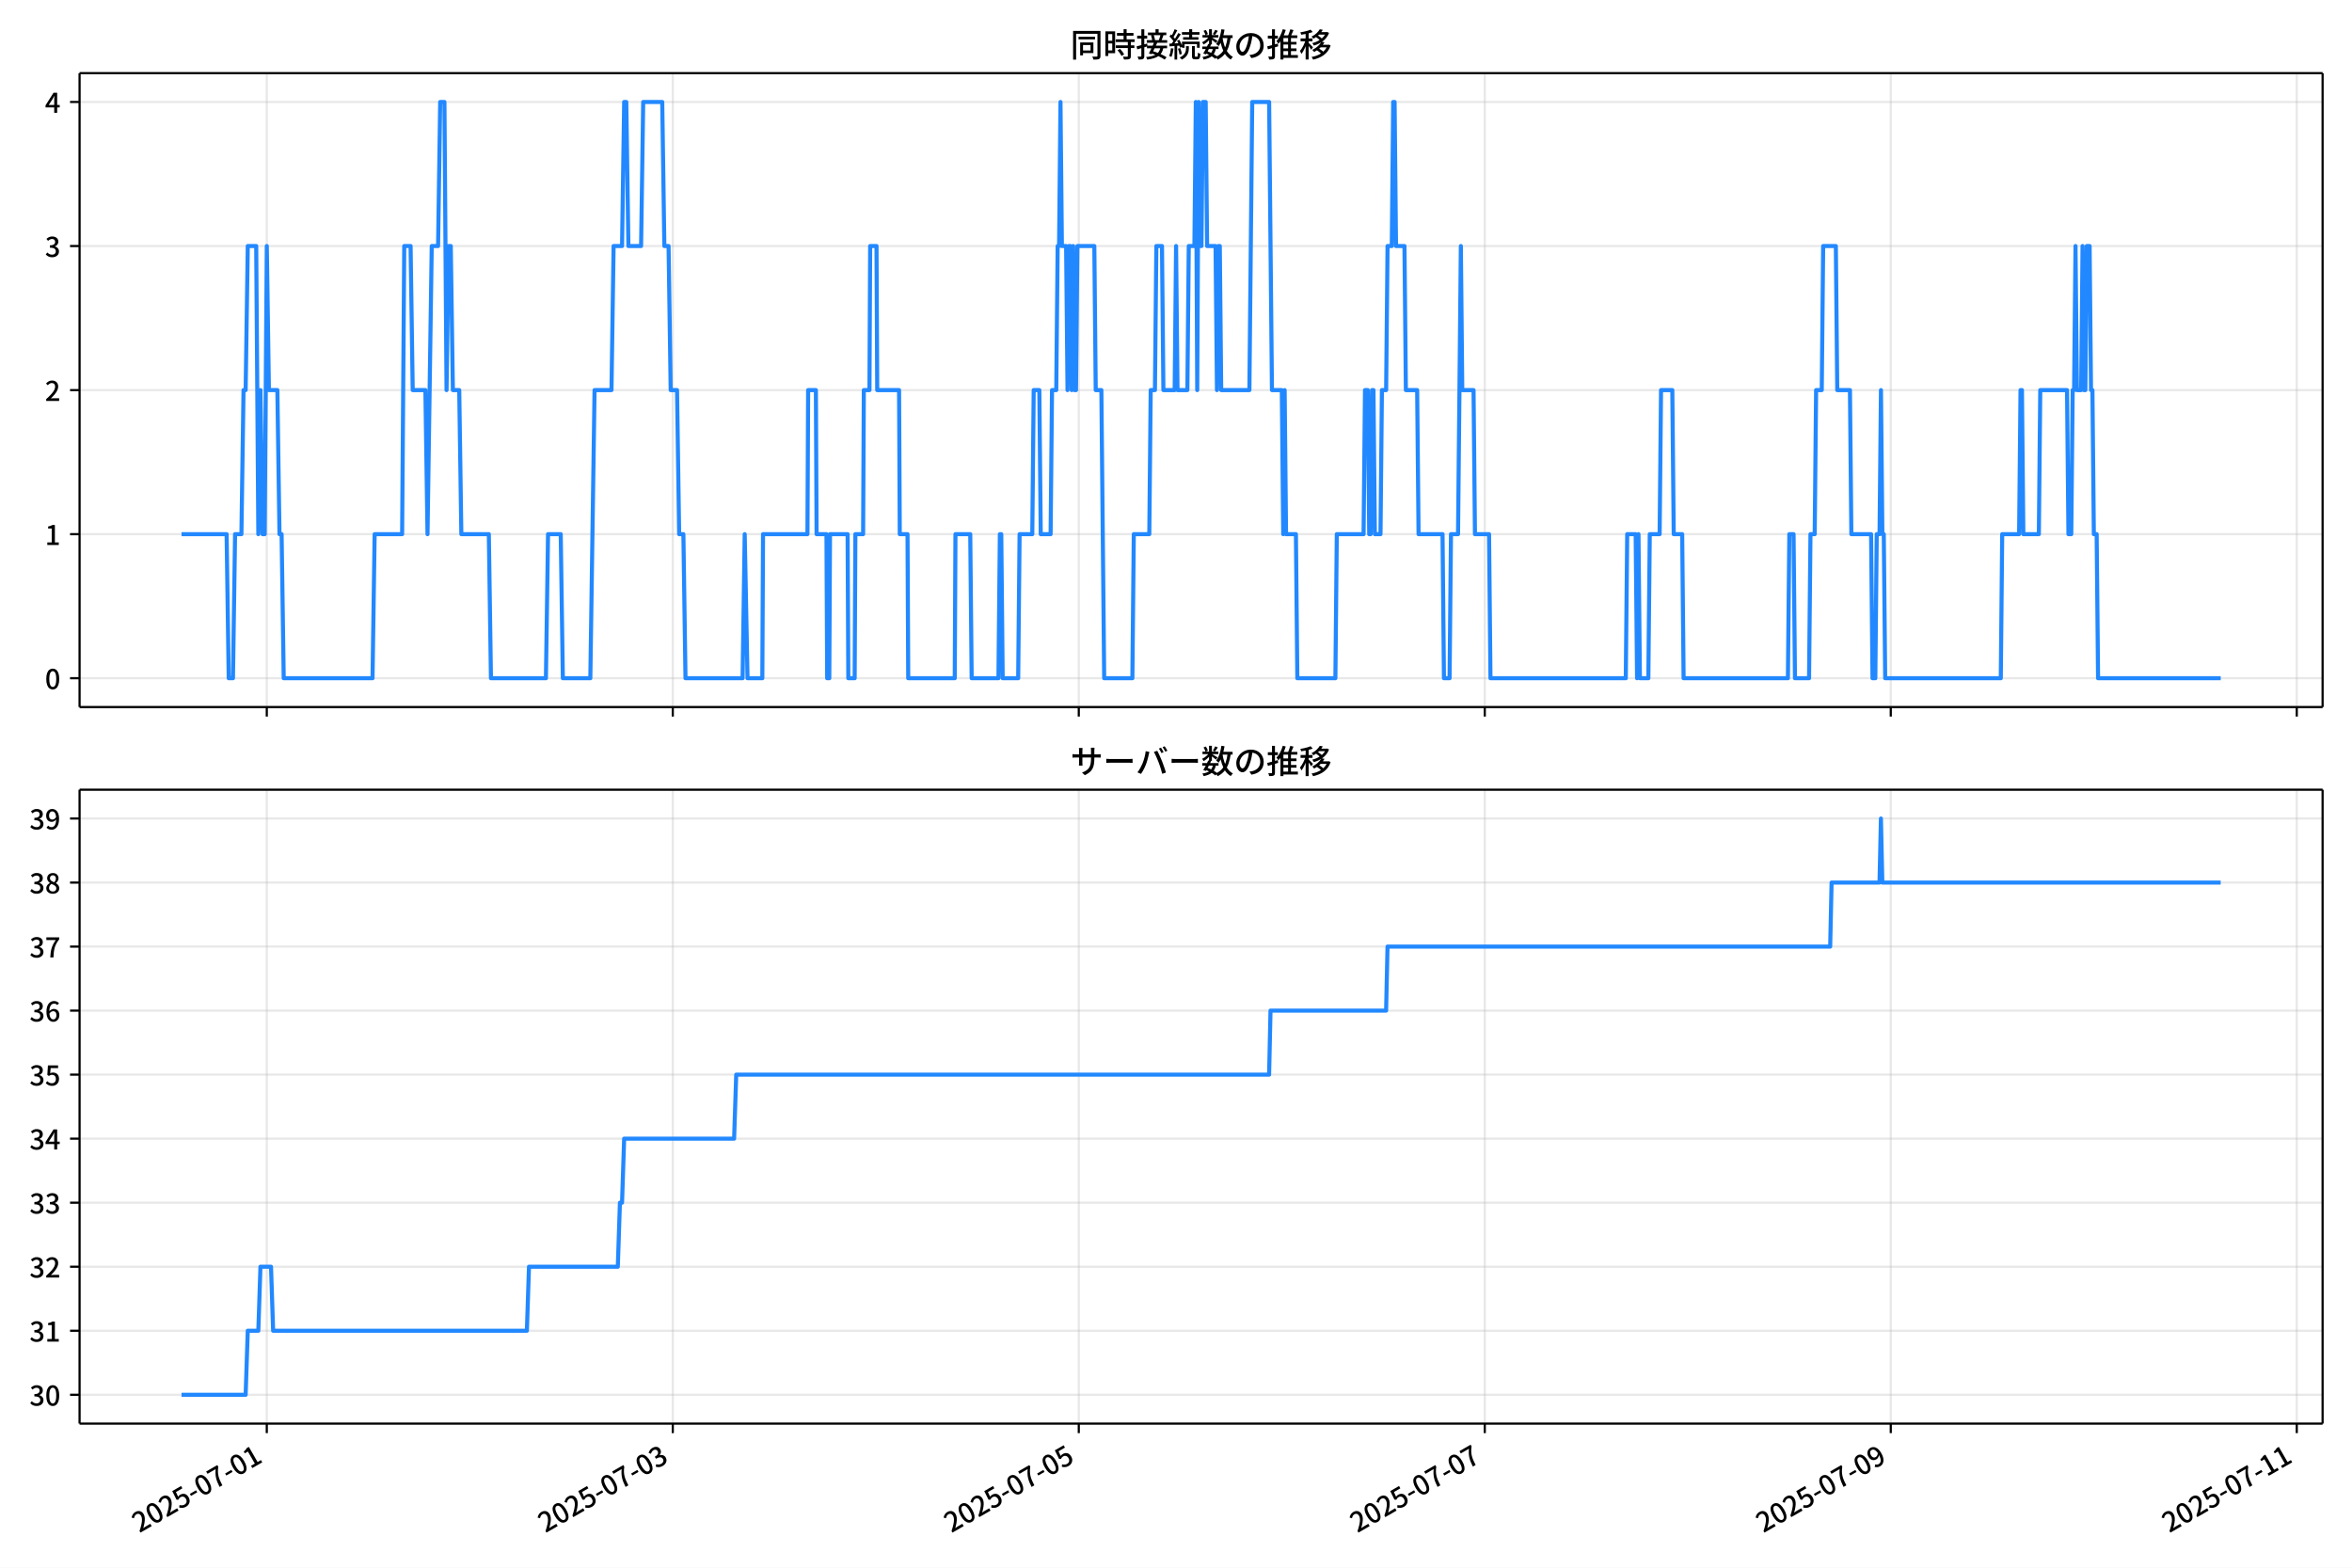
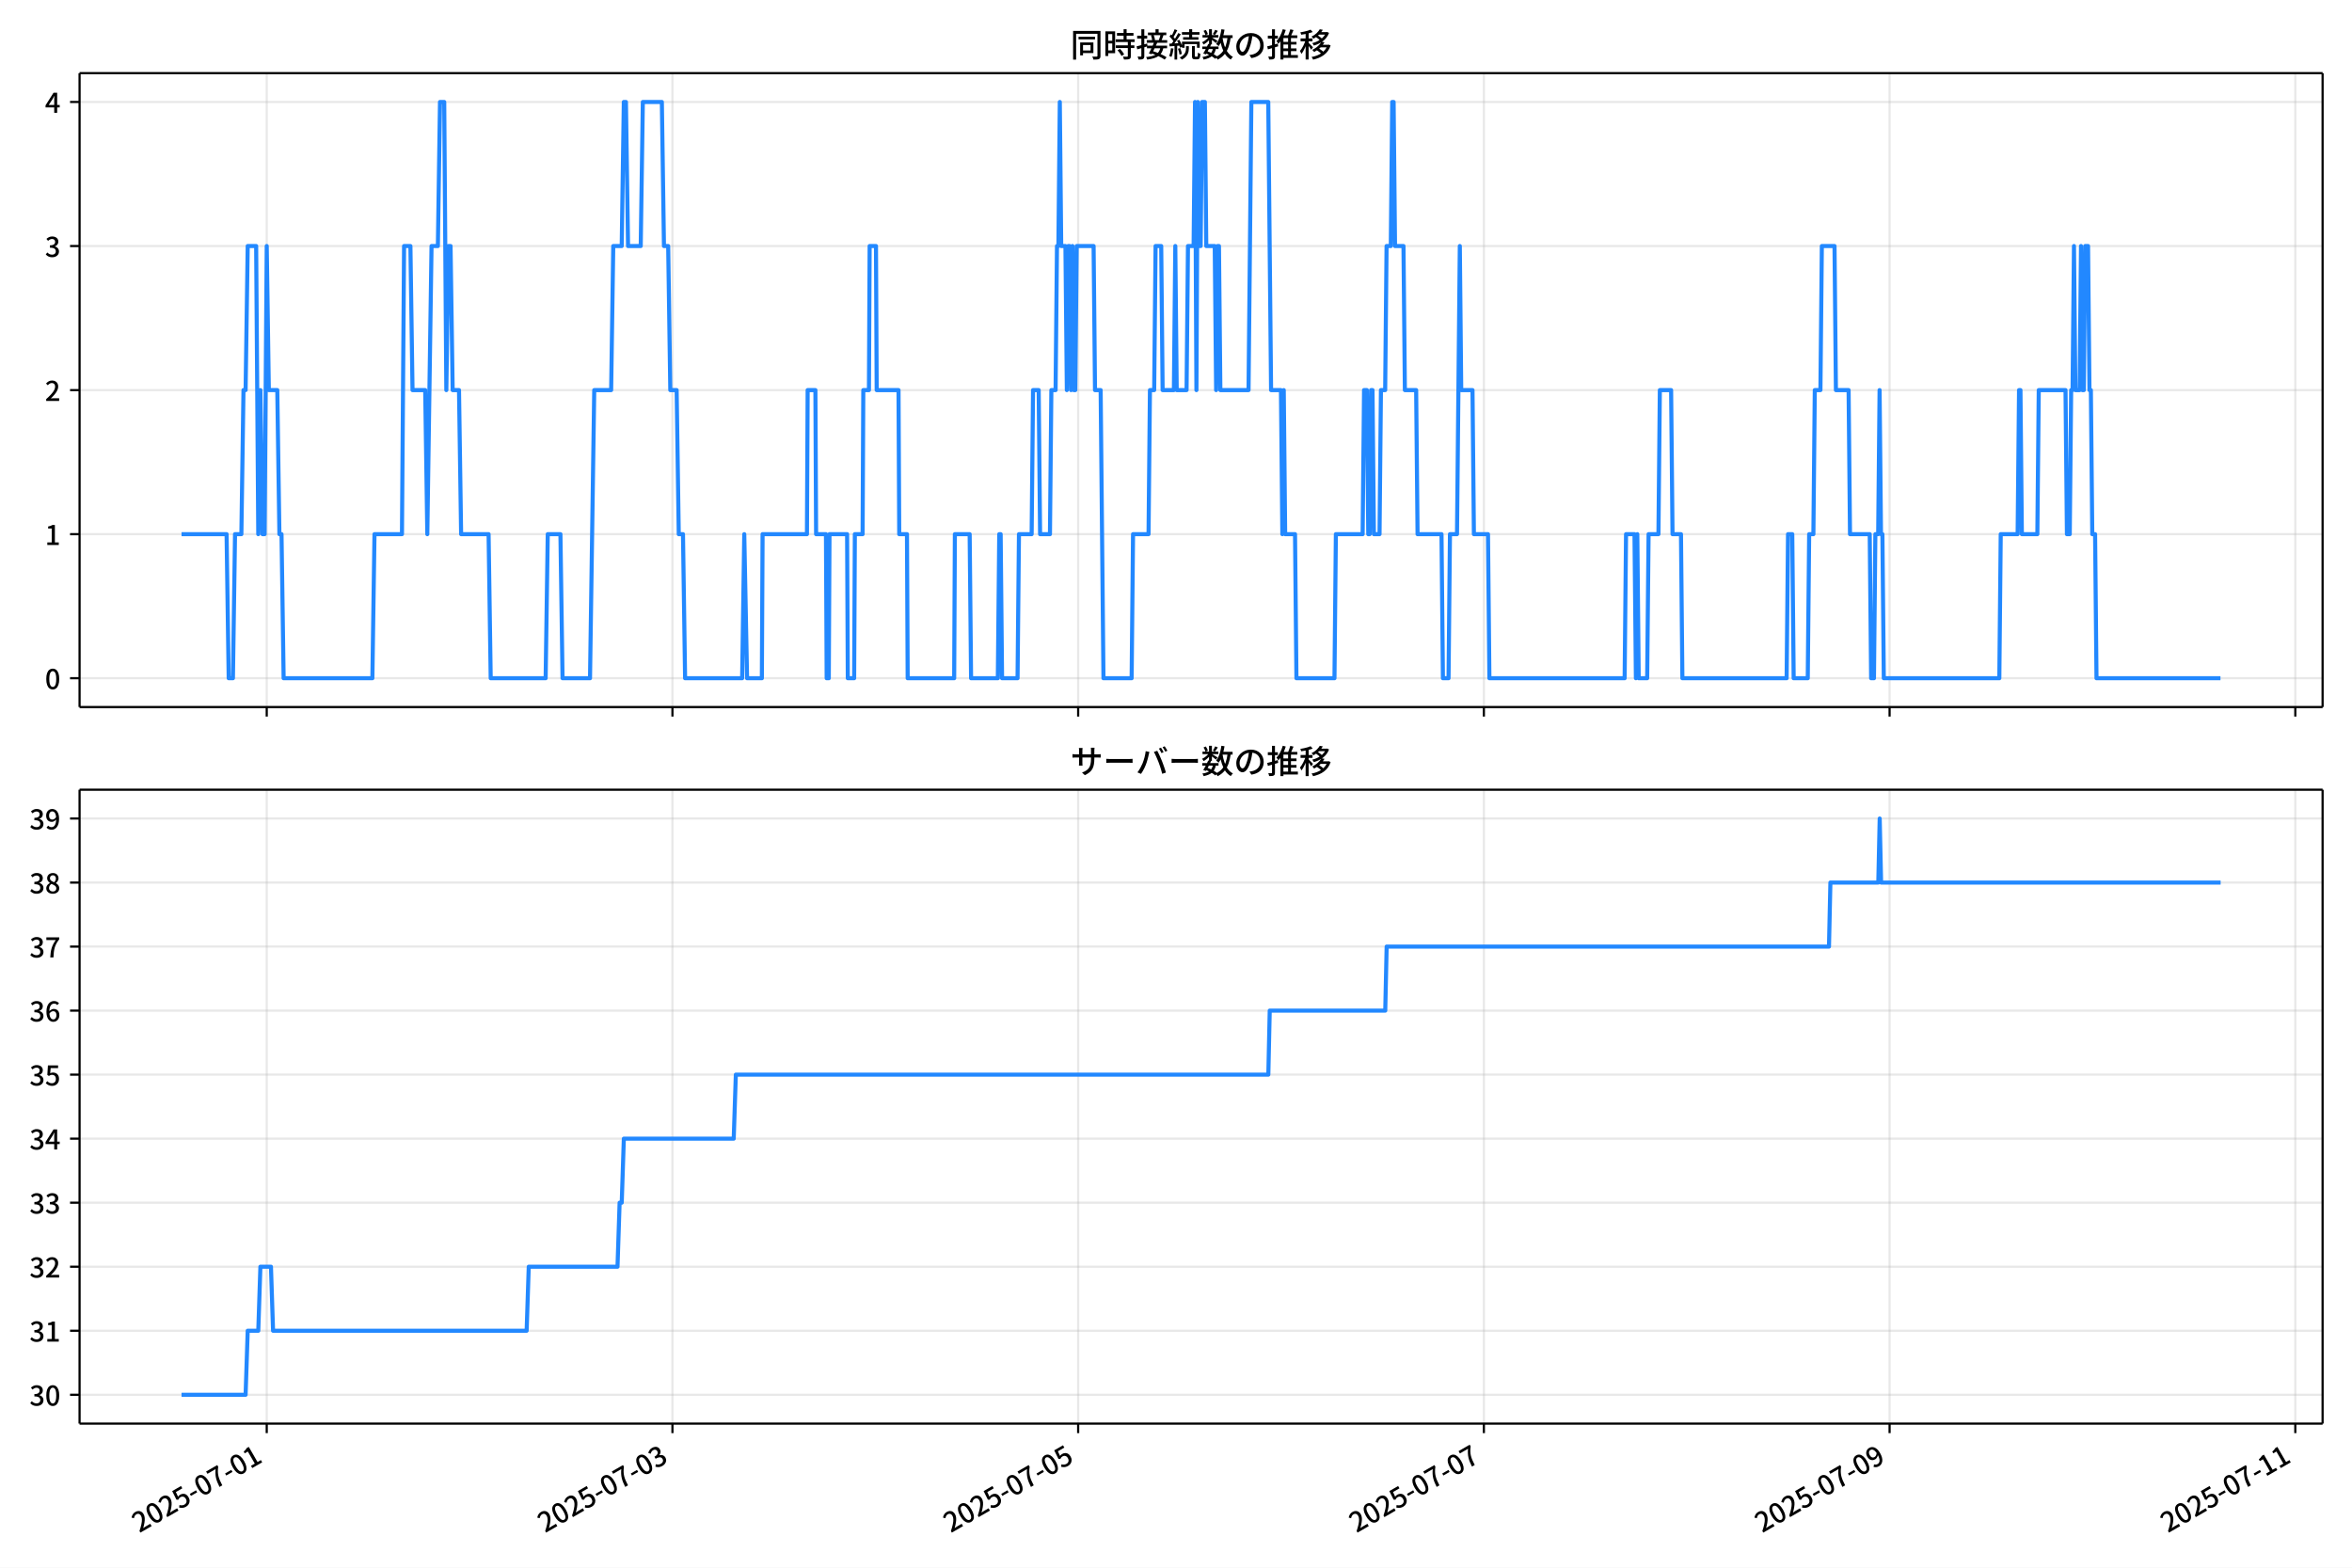
<svg xmlns="http://www.w3.org/2000/svg" xmlns:xlink="http://www.w3.org/1999/xlink" version="1.1" viewBox="0 0 864 576">
  <defs>
    <style type="text/css">*{stroke-linejoin: round; stroke-linecap: butt}</style>
  </defs>
  <g id="aa">
    <g id="ab">
      <path d="m0 576h864v-576h-864z" fill="#fff" />
    </g>
    <g id="ac">
      <g id="ad">
        <path d="m29.23 259.78h823.97v-232.9h-823.97z" fill="#fff" />
      </g>
      <g id="ae">
        <g id="af">
          <g id="ag">
-             <path d="m98.005 259.78v-232.9" clip-path="url(#f)" fill="none" stroke="#b0b0b0" stroke-linecap="square" stroke-opacity=".3" stroke-width=".8" />
+             <path d="m97.984 259.78v-232.9" clip-path="url(#f)" fill="none" stroke="#b0b0b0" stroke-linecap="square" stroke-opacity=".3" stroke-width=".8" />
          </g>
          <g id="ah">
            <defs>
              <path id="g" d="m0 0v3.5" stroke="#000" stroke-width=".8" />
            </defs>
-             <use x="98.005" y="259.778" stroke="#000000" stroke-width=".8" xlink:href="#g" />
+             <use x="97.984" y="259.778" stroke="#000000" stroke-width=".8" xlink:href="#g" />
          </g>
        </g>
        <g id="ai">
          <g id="aj">
-             <path d="m247.15 259.78v-232.9" clip-path="url(#f)" fill="none" stroke="#b0b0b0" stroke-linecap="square" stroke-opacity=".3" stroke-width=".8" />
+             <path d="m247.02 259.78v-232.9" clip-path="url(#f)" fill="none" stroke="#b0b0b0" stroke-linecap="square" stroke-opacity=".3" stroke-width=".8" />
          </g>
          <g id="ak">
-             <use x="247.146" y="259.778" stroke="#000000" stroke-width=".8" xlink:href="#g" />
+             <use x="247.022" y="259.778" stroke="#000000" stroke-width=".8" xlink:href="#g" />
          </g>
        </g>
        <g id="al">
          <g id="am">
-             <path d="m396.29 259.78v-232.9" clip-path="url(#f)" fill="none" stroke="#b0b0b0" stroke-linecap="square" stroke-opacity=".3" stroke-width=".8" />
+             <path d="m396.06 259.78v-232.9" clip-path="url(#f)" fill="none" stroke="#b0b0b0" stroke-linecap="square" stroke-opacity=".3" stroke-width=".8" />
          </g>
          <g id="an">
-             <use x="396.288" y="259.778" stroke="#000000" stroke-width=".8" xlink:href="#g" />
+             <use x="396.06" y="259.778" stroke="#000000" stroke-width=".8" xlink:href="#g" />
          </g>
        </g>
        <g id="ao">
          <g id="ap">
-             <path d="m545.43 259.78v-232.9" clip-path="url(#f)" fill="none" stroke="#b0b0b0" stroke-linecap="square" stroke-opacity=".3" stroke-width=".8" />
+             <path d="m545.1 259.78v-232.9" clip-path="url(#f)" fill="none" stroke="#b0b0b0" stroke-linecap="square" stroke-opacity=".3" stroke-width=".8" />
          </g>
          <g id="aq">
-             <use x="545.429" y="259.778" stroke="#000000" stroke-width=".8" xlink:href="#g" />
+             <use x="545.098" y="259.778" stroke="#000000" stroke-width=".8" xlink:href="#g" />
          </g>
        </g>
        <g id="ar">
          <g id="as">
-             <path d="m694.57 259.78v-232.9" clip-path="url(#f)" fill="none" stroke="#b0b0b0" stroke-linecap="square" stroke-opacity=".3" stroke-width=".8" />
+             <path d="m694.14 259.78v-232.9" clip-path="url(#f)" fill="none" stroke="#b0b0b0" stroke-linecap="square" stroke-opacity=".3" stroke-width=".8" />
          </g>
          <g id="at">
-             <use x="694.57" y="259.778" stroke="#000000" stroke-width=".8" xlink:href="#g" />
+             <use x="694.136" y="259.778" stroke="#000000" stroke-width=".8" xlink:href="#g" />
          </g>
        </g>
        <g id="au">
          <g id="av">
-             <path d="m843.71 259.78v-232.9" clip-path="url(#f)" fill="none" stroke="#b0b0b0" stroke-linecap="square" stroke-opacity=".3" stroke-width=".8" />
+             <path d="m843.17 259.78v-232.9" clip-path="url(#f)" fill="none" stroke="#b0b0b0" stroke-linecap="square" stroke-opacity=".3" stroke-width=".8" />
          </g>
          <g id="aw">
-             <use x="843.711" y="259.778" stroke="#000000" stroke-width=".8" xlink:href="#g" />
+             <use x="843.174" y="259.778" stroke="#000000" stroke-width=".8" xlink:href="#g" />
          </g>
        </g>
      </g>
      <g id="ax">
        <g id="ay">
          <g id="az">
            <path d="m29.23 249.19h823.97" clip-path="url(#f)" fill="none" stroke="#b0b0b0" stroke-linecap="square" stroke-opacity=".3" stroke-width=".8" />
          </g>
          <g id="ba">
            <defs>
              <path id="c" d="m0 0h-3.5" stroke="#000" stroke-width=".8" />
            </defs>
            <use x="29.23" y="249.191" stroke="#000000" stroke-width=".8" xlink:href="#c" />
          </g>
          <g id="bb">
            <g transform="translate(16.53 253.18) scale(.1 -.1)">
              <defs>
                <path id="a" transform="scale(.015625)" d="m1830-90q-460 0-806 275-346 276-535 823-188 547-188 1366 0 820 188 1357 189 538 535 803 346 266 806 266 461 0 800-269 340-269 528-803 189-534 189-1354 0-819-189-1366-188-547-528-823-339-275-800-275zm0 589q237 0 422 185 186 186 288 599 103 413 103 1091 0 679-103 1082-102 403-288 582-185 180-422 180-236 0-422-180-186-179-292-582-105-403-105-1082 0-678 105-1091 106-413 292-599 186-185 422-185z" />
              </defs>
              <use xlink:href="#a" />
            </g>
          </g>
        </g>
        <g id="bc">
          <g id="bd">
            <path d="m29.23 196.26h823.97" clip-path="url(#f)" fill="none" stroke="#b0b0b0" stroke-linecap="square" stroke-opacity=".3" stroke-width=".8" />
          </g>
          <g id="be">
            <use x="29.23" y="196.26" stroke="#000000" stroke-width=".8" xlink:href="#c" />
          </g>
          <g id="bf">
            <g transform="translate(16.53 200.25) scale(.1 -.1)">
              <defs>
                <path id="k" transform="scale(.015625)" d="m544 0v608h1037v3277h-845v467q333 58 579 147 247 90 451 218h557v-4109h915v-608h-2694z" />
              </defs>
              <use xlink:href="#k" />
            </g>
          </g>
        </g>
        <g id="bg">
          <g id="bh">
            <path d="m29.23 143.33h823.97" clip-path="url(#f)" fill="none" stroke="#b0b0b0" stroke-linecap="square" stroke-opacity=".3" stroke-width=".8" />
          </g>
          <g id="bi">
            <use x="29.23" y="143.329" stroke="#000000" stroke-width=".8" xlink:href="#c" />
          </g>
          <g id="bj">
            <g transform="translate(16.53 147.31) scale(.1 -.1)">
              <defs>
                <path id="d" transform="scale(.015625)" d="m282 0v429q697 621 1164 1136 468 515 701 956 234 442 234 826 0 256-87 451-86 196-262 301-176 106-445 106-275 0-506-151-230-150-422-368l-416 410q301 333 637 518 336 186 803 186 429 0 749-176t496-493 176-745q0-455-224-919t-615-935q-390-470-889-950 186 20 394 36t374 16h1184v-634h-3046z" />
              </defs>
              <use xlink:href="#d" />
            </g>
          </g>
        </g>
        <g id="bk">
          <g id="bl">
            <path d="m29.23 90.398h823.97" clip-path="url(#f)" fill="none" stroke="#b0b0b0" stroke-linecap="square" stroke-opacity=".3" stroke-width=".8" />
          </g>
          <g id="bm">
            <use x="29.23" y="90.398" stroke="#000000" stroke-width=".8" xlink:href="#c" />
          </g>
          <g id="bn">
            <g transform="translate(16.53 94.383) scale(.1 -.1)">
              <defs>
                <path id="e" transform="scale(.015625)" d="m1715-90q-371 0-656 90t-503 240q-217 150-377 323l359 474q211-205 479-359 269-153 634-153 269 0 467 92 199 93 311 266t112 423q0 256-125 451t-429 300q-304 106-835 106v551q467 0 732 105 266 106 384 291 119 186 119 423 0 307-192 489-192 183-531 183-269 0-503-119-233-118-438-316l-384 460q282 256 614 413 333 157 737 157 422 0 748-144 327-144 512-413 186-269 186-659 0-403-221-685-221-281-592-422v-26q269-70 490-227t349-400 128-557q0-422-215-726-214-304-573-468-358-163-787-163z" />
              </defs>
              <use xlink:href="#e" />
            </g>
          </g>
        </g>
        <g id="bo">
          <g id="bp">
            <path d="m29.23 37.466h823.97" clip-path="url(#f)" fill="none" stroke="#b0b0b0" stroke-linecap="square" stroke-opacity=".3" stroke-width=".8" />
          </g>
          <g id="bq">
            <use x="29.23" y="37.466" stroke="#000000" stroke-width=".8" xlink:href="#c" />
          </g>
          <g id="br">
            <g transform="translate(16.53 41.451) scale(.1 -.1)">
              <defs>
                <path id="p" transform="scale(.015625)" d="m2170 0v3072q0 192 12 457 13 266 20 458h-26q-90-179-183-365-92-185-195-364l-921-1415h2579v-576h-3328v493l1875 2957h858v-4717h-691z" />
              </defs>
              <use xlink:href="#p" />
            </g>
          </g>
        </g>
      </g>
      <g id="bs">
-         <path d="m66.683 196.26h16.563l.777 52.931h1.554l.777-52.931h2.33l.777-52.931h.777l.777-52.931h3.107l.777 105.86.777-52.931.777 52.931h.777l.777-105.86.777 52.931h3.107l.777 52.931h.777l.777 52.931h32.625l.777-52.931h10.098l.777-105.86h2.33l.777 52.931h4.661l.777 52.931 1.554-105.86h2.33l.777-52.931h1.554l.777 105.86.777-52.931h.777l.777 52.931h2.33l.777 52.931h10.098l.777 52.931h20.196l.777-52.931h4.661l.777 52.931h10.098l1.554-105.86h6.214l.777-52.931h3.107l.777-52.931h.777l.777 52.931h4.661l.777-52.931h6.991l.777 52.931h1.554l.777 52.931h2.33l.777 52.931h1.554l.777 52.931h20.973l.777-52.931 1.036 52.931h5.437l.259-52.931h16.312l.259-52.931h2.848l.259 52.931h3.625l.259 52.931h.777l.259-52.931h6.473l.259 52.931h2.33l.259-52.931h2.848l.259-52.931h2.071l.259-52.931h2.33l.259 52.931h8.027l.259 52.931h2.848l.259 52.931h17.089l.259-52.931h5.437l.518 52.931h9.839l.518-52.931h.518l.518 52.931h5.696l.518-52.931h4.661l.518-52.931h2.071l.518 52.931h3.625l.518-52.931h1.554l.518-52.931h.518l.518-52.931.518 52.931h1.554l.518 52.931.518-52.931h.518l.518 52.931.518-52.931.518 52.931h.518l.518-52.931h6.214l.518 52.931h2.071l1.036 105.86h10.357l.518-52.931h5.696l.518-52.931h1.554l.518-52.931h2.071l.518 52.931h4.143l.518-52.931.518 52.931h3.625l.518-52.931h2.071l.518-52.931.518 105.86.518-105.86.518 52.931h.518l.518-52.931h1.036l.518 52.931h3.107l.518 52.931.518-52.931h.518l.518 52.931h10.357l1.036-105.86h6.214l1.036 105.86h3.625l.518 52.931.518-52.931.518 52.931h3.625l.518 52.931h13.982l.518-52.931h9.839l.518-52.931h1.036l.518 52.931h.518l.518-52.931h.518l.518 52.931h2.071l.518-52.931h1.554l.518-52.931h1.554l.518-52.931h.518l.518 52.931h3.107l.518 52.931h4.143l.518 52.931h8.803l.518 52.931h2.071l.518-52.931h2.589l1.036-105.86.518 52.931h4.143l.518 52.931h5.178l.518 52.931h49.714l.518-52.931h3.107l.518 52.931.518-52.931.518 52.931h3.107l.518-52.931h3.625l.518-52.931h4.143l.518 52.931h3.107l.518 52.931h38.321l.518-52.931h1.554l.518 52.931h5.178l.518-52.931h1.554l.518-52.931h2.071l.518-52.931h4.661l.518 52.931h4.661l.518 52.931h7.25l.518 52.931h1.036l.518-52.931h1.036l.518-52.931.518 52.931h.518l.518 52.931h42.464l.518-52.931h6.214l.518-52.931h.518l.518 52.931h5.696l.518-52.931h9.839l.518 52.931h1.036l.518-52.931h.518l.518-52.931.518 52.931h1.554l.518-52.931.518 52.931h.518l.518-52.931h1.036l.518 52.931h.518l.518 52.931h1.036l.518 52.931h45.053v0" clip-path="url(#f)" fill="none" stroke="#28f" stroke-linecap="square" stroke-width="1.5" />
+         <path d="m66.683 196.26h16.552l.776 52.931h1.552l.776-52.931h2.329l.776-52.931h.776l.776-52.931h3.105l.776 105.86.776-52.931.776 52.931h.776l.776-105.86.776 52.931h3.105l.776 52.931h.776l.776 52.931h32.602l.776-52.931h10.091l.776-105.86h2.329l.776 52.931h4.657l.776 52.931 1.552-105.86h2.329l.776-52.931h1.552l.776 105.86.776-52.931h.776l.776 52.931h2.329l.776 52.931h10.091l.776 52.931h20.182l.776-52.931h4.657l.776 52.931h10.091l1.552-105.86h6.21l.776-52.931h3.105l.776-52.931h.776l.776 52.931h4.657l.776-52.931h6.986l.776 52.931h1.552l.776 52.931h2.329l.776 52.931h1.552l.776 52.931h20.958l.776-52.931 1.035 52.931h5.434l.259-52.931h16.301l.259-52.931h2.846l.259 52.931h3.623l.259 52.931h.776l.259-52.931h6.469l.259 52.931h2.329l.259-52.931h2.846l.259-52.931h2.07l.259-52.931h2.329l.259 52.931h8.021l.259 52.931h2.846l.259 52.931h17.077l.259-52.931h5.434l.517 52.931h9.832l.517-52.931h.517l.517 52.931h5.692l.517-52.931h4.657l.517-52.931h2.07l.517 52.931h3.623l.517-52.931h1.552l.517-52.931h.517l.517-52.931.517 52.931h1.552l.517 52.931.517-52.931h.517l.517 52.931.517-52.931.517 52.931h.517l.517-52.931h6.21l.517 52.931h2.07l1.035 105.86h10.35l.517-52.931h5.692l.517-52.931h1.552l.517-52.931h2.07l.517 52.931h4.14l.517-52.931.517 52.931h3.623l.517-52.931h2.07l.517-52.931.517 105.86.517-105.86.517 52.931h.517l.517-52.931h1.035l.517 52.931h3.105l.517 52.931.517-52.931h.517l.517 52.931h10.35l1.035-105.86h6.21l1.035 105.86h3.623l.517 52.931.517-52.931.517 52.931h3.623l.517 52.931h13.972l.517-52.931h9.832l.517-52.931h1.035l.517 52.931h.517l.517-52.931h.517l.517 52.931h2.07l.517-52.931h1.552l.517-52.931h1.552l.517-52.931h.517l.517 52.931h3.105l.517 52.931h4.14l.517 52.931h8.797l.517 52.931h2.07l.517-52.931h2.587l1.035-105.86.517 52.931h4.14l.517 52.931h5.175l.517 52.931h49.679l.517-52.931h3.105l.517 52.931.517-52.931.517 52.931h3.105l.517-52.931h3.623l.517-52.931h4.14l.517 52.931h3.105l.517 52.931h38.294l.517-52.931h1.552l.517 52.931h5.175l.517-52.931h1.552l.517-52.931h2.07l.517-52.931h4.657l.517 52.931h4.657l.517 52.931h7.245l.517 52.931h1.035l.517-52.931h1.035l.517-52.931.517 52.931h.517l.517 52.931h42.434l.517-52.931h6.21l.517-52.931h.517l.517 52.931h5.692l.517-52.931h9.832l.517 52.931h1.035l.517-52.931h.517l.517-52.931.517 52.931h1.552l.517-52.931.517 52.931h.517l.517-52.931h1.035l.517 52.931h.517l.517 52.931h1.035l.517 52.931h45.539v0" clip-path="url(#f)" fill="none" stroke="#28f" stroke-linecap="square" stroke-width="1.5" />
      </g>
      <g id="bt">
        <path d="m29.23 259.78v-232.9" fill="none" stroke="#000" stroke-linecap="square" stroke-width=".8" />
      </g>
      <g id="bu">
        <path d="m853.2 259.78v-232.9" fill="none" stroke="#000" stroke-linecap="square" stroke-width=".8" />
      </g>
      <g id="bv">
        <path d="m29.23 259.78h823.97" fill="none" stroke="#000" stroke-linecap="square" stroke-width=".8" />
      </g>
      <g id="bw">
        <path d="m29.23 26.88h823.97" fill="none" stroke="#000" stroke-linecap="square" stroke-width=".8" />
      </g>
      <g id="bx">
        <g transform="translate(393.22 20.88) scale(.12 -.12)">
          <defs>
            <path id="v" transform="scale(.015625)" d="m1587 3936h3232v-518h-3232v518zm320-1114h557v-2534h-557v2534zm301 0h2291v-2086h-2291v512h1734v1069h-1734v505zm-1683 2260h5113v-570h-4524v-5056h-589v5626zm4768 0h595v-4896q0-250-67-397t-227-218q-160-77-426-96t-675-19q-13 83-45 192t-77 218q-45 108-89 185 281-13 527-13 247 0 330 0 83 7 118 42 36 35 36 112v4890z" />
            <path id="t" transform="scale(.015625)" d="m2714 4672h3238v-525h-3238v525zm-244-1235h3712v-538h-3712v538zm20-1184h3635v-531h-3635v531zm1523 3155h595v-2310h-595v2310zm832-2451h589v-2823q0-230-61-364-61-135-227-199-167-70-423-86t-633-16q-20 121-78 285-57 163-121 284 275-6 509-9t310-3q77 6 106 28 29 23 29 93v2810zm-2023-1677 487 282q153-160 313-352t294-381q135-189 206-343l-519-313q-64 153-189 348-124 196-278 394-154 199-314 365zm-2086 3718h1619v-4281h-1619v544h1056v3187h-1056v550zm32-1843h1293v-537h-1293v537zm-320 1843h563v-4832h-563v4832z" />
            <path id="u" transform="scale(.015625)" d="m3866 5408h614v-870h-614v870zm-1479-653h3597v-518h-3597v518zm-230-1485h4e3v-518h-4e3v518zm825 922 519 102q64-160 121-342 58-182 96-352 39-170 45-304l-544-128q-6 134-42 313-35 180-83 365-48 186-112 346zm1856 109 589-71q-96-275-202-557-105-281-195-486l-518 77q58 147 122 329 64 183 118 372t86 336zm-2643-2106h3943v-518h-3943v518zm1408 685 602-115q-167-371-362-784t-390-797-362-685l-525 179q160 288 346 666t368 784 323 752zm-659-2157 358 403q352-102 733-240 381-137 752-304 371-166 697-336 327-169 558-329l-384-461q-218 160-532 336-313 176-685 345-371 170-755 323-384 154-742 263zm1894 1114 583-71q-122-550-353-944-230-393-604-662t-922-435q-547-167-1296-269-25 128-93 269-67 141-137 230 678 64 1168 192t819 349q330 221 531 550 202 330 304 791zm-4684 217q396 90 953 240 557 151 1120 311l77-544q-525-154-1053-311-528-156-963-284l-134 588zm121 2093h1965v-563h-1965v563zm819 1248h576v-5229q0-236-51-374t-192-208q-141-77-355-99-214-23-541-16-13 115-64 288t-109 294q205-6 381-6t234 0q64 0 92 28 29 29 29 93v5229z" />
            <path id="s" transform="scale(.015625)" d="m4058 5408h595v-1798h-595v1798zm-1415-563h3443v-499h-3443v499zm231-992h3008v-499h-3008v499zm-224-877h3475v-1203h-531v729h-2432v-729h-512v1203zm1964-877h551v-1881q0-122 22-157 23-35 106-35 25 0 92 0 68 0 135 0t99 0q51 0 83 54t45 224 19 515q90-70 234-131t259-93q-19-429-83-662-64-234-183-326-118-93-316-93-39 0-103 0t-134 0-138 0q-67 0-99 0-237 0-365 64t-176 218q-48 153-48 422v1881zm-1164-6h550v-455q0-243-48-528-48-284-186-579-137-294-409-572-272-279-727-503-70 90-192 208-121 118-230 195 416 205 665 438 250 234 371 474 122 240 164 467 42 228 42 413v442zm-2240 3309 524-192q-121-244-259-503-137-259-275-496t-259-416l-410 173q122 186 246 438 125 253 240 515 116 263 193 481zm716-743 500-230q-224-359-496-756-272-396-548-764-275-368-518-650l-358 205q179 211 377 483 199 272 387 569 189 298 358 592 170 295 298 551zm-1721-665 307 403q166-154 339-340 173-185 320-364t224-327l-326-460q-77 160-218 348-141 189-314 384-172 196-332 356zm1485-832 435 179q128-211 249-458 122-246 215-474 93-227 137-412l-473-211q-32 185-119 422-86 237-201 486-115 250-243 468zm-1530-583q422 26 998 54 576 29 1184 68l7-499q-570-45-1127-84-556-38-992-70l-70 531zm1702-992 436 135q121-276 214-596t118-556l-454-148q-26 237-112 563-86 327-202 602zm-1363 109 499-83q-57-455-163-897-105-441-253-748-51 32-134 73-83 42-170 83-86 42-144 62 148 294 234 697t131 813zm691 627h525v-2861h-525v2861z" />
            <path id="m" transform="scale(.015625)" d="m224 2022h3187v-499h-3187v499zm51 2247h3111v-487h-3111v487zm1127-1735 563-121q-154-320-333-672t-352-679q-173-326-326-582l-532 173q148 243 324 566t345 669q170 346 311 646zm934-832 563-64q-89-480-262-838t-461-614-701-432-976-298q-25 128-99 269t-157 237q659 102 1085 303 426 202 666 554t342 883zm422 3597 519-211q-147-218-298-436-150-217-278-377l-403 186q121 173 252 413 132 240 208 425zm-1203 109h563v-2957h-563v2957zm-1075-320 448 186q134-192 246-420 112-227 157-393l-467-211q-38 172-147 406t-237 432zm1094-1050 397-236q-160-263-400-529-240-265-519-489-278-224-553-378-51 103-141 237-89 135-179 218 269 109 534 294 266 186 493 416 228 231 368 467zm487-204q83-45 246-145 163-99 352-211t346-211 221-150l-327-423q-83 77-230 198-147 122-317 253-170 132-327 250-156 119-259 189l295 250zm1798 396h2311v-556h-2311v556zm115 1178 615-90q-103-640-263-1235t-384-1101q-224-505-512-889-44 57-134 134t-186 157-166 125q275 339 473 796 199 458 340 995 141 538 217 1108zm1223-1510 614-58q-147-1101-445-1940-297-838-813-1443-515-604-1321-1014-26 71-90 177-64 105-134 208-70 102-128 159 742 346 1212 880 471 535 730 1290 260 755 375 1741zm-1005-135q134-851 387-1597 253-745 659-1305 407-560 1002-874-70-57-154-150-83-93-154-189-70-96-121-179-633 371-1056 988-422 618-688 1434-265 816-425 1783l550 89zm-3309-3065 327 416q377-148 754-330 378-182 701-378 324-195 548-368l-416-435q-211 179-519 378-307 198-666 383-358 186-729 334z" />
            <path id="r" transform="scale(.015625)" d="m3686 4378q-64-493-163-1041-99-547-265-1084-192-653-432-1104t-522-688-595-237q-320 0-596 221-275 221-448 621-172 400-172 931 0 537 220 1017 221 480 611 851 391 372 909 583 519 211 1121 211 576 0 1040-186 464-185 793-515 330-329 502-771 173-441 173-941 0-672-278-1194-278-521-816-851-538-329-1318-444l-378 601q166 20 307 42t263 48q307 70 585 217 279 148 496 375 218 227 342 534 125 308 125 692t-122 713q-121 330-358 573-236 243-582 380-346 138-781 138-525 0-935-186-409-185-694-489-284-304-432-656-147-352-147-678 0-365 89-605 90-240 224-355 135-115 276-115t288 144 297 457q151 314 298 800 147 461 246 982 100 522 145 1021l684-12z" />
            <path id="n" transform="scale(.015625)" d="m2995 2925h2893v-519h-2893v519zm0-1280h2893v-519h-2893v519zm-64-1299h3232v-557h-3232v557zm1312 3577h563v-3763h-563v3763zm429 1466 634-141q-154-390-340-794-185-403-339-684l-512 140q103 199 208 458 106 259 195 528 90 269 154 493zm-1472 25 582-147q-153-518-371-1018-217-499-483-931t-573-758q-38 64-109 160-70 96-147 198-77 103-141 160 416 416 733 1034t509 1302zm128-1203h2720v-537h-2720v-4205h-582v4422l313 320h269zm-3174-2157q396 90 953 240 557 151 1120 311l77-544q-525-154-1053-311-528-156-963-284l-134 588zm121 2093h1965v-563h-1965v563zm819 1248h576v-5229q0-236-51-374t-192-208q-141-77-355-99-214-23-541-16-13 115-64 288t-109 294q205-6 381-6t234 0q64 0 92 28 29 29 29 93v5229z" />
            <path id="l" transform="scale(.015625)" d="m4051 5402 595-109q-281-493-729-941t-1107-806q-39 64-106 144t-141 153q-73 74-137 119 608 288 1011 678t614 762zm-77-557h1511v-493h-1863l352 493zm1293 0h109l109 25 384-179q-192-505-496-905t-695-701q-390-301-845-519-454-217-947-358-44 109-137 253t-176 227q448 109 867 294 419 186 777 445 359 259 631 592t419 730v96zm-1990-954 377 307q167-96 336-218 170-121 320-249 151-128 247-237l-397-332q-90 108-237 236t-317 259q-169 132-329 234zm1107-934 595-109q-307-538-803-1031-496-492-1232-876-38 64-102 144t-138 156q-74 77-138 116 455 217 807 483t604 554q253 288 407 563zm-90-589h1460v-506h-1818l358 506zm1268 0h121l109 26 384-167q-192-614-531-1075t-787-794q-448-332-983-553-534-221-1129-355-45 115-132 269-86 153-176 249 551 96 1043 285 493 189 903 473 410 285 714 669t464 883v90zm-2132-1056 410 339q186-102 384-237 198-134 371-275t282-269l-435-371q-103 128-270 272-166 144-361 288t-381 253zm-2150 3533h589v-5376h-589v5376zm-992-1242h2336v-569h-2336v569zm1024-224 365-160q-96-339-231-707-134-368-291-727-157-358-336-672-179-313-365-537-44 128-134 291t-160 272q173 192 339 457 167 266 323 570 157 304 282 618t208 595zm941 1946 416-467q-314-122-695-221-380-99-784-173-403-74-780-131-20 102-71 236-51 135-102 231 358 58 732 138 375 80 711 179t573 208zm-397-2579q58-45 179-170 122-125 266-266 144-140 259-265t160-183l-352-473q-58 102-157 255-99 154-218 317-118 164-227 311-108 147-185 237l275 237z" />
          </defs>
          <use xlink:href="#v" />
          <use transform="translate(100)" xlink:href="#t" />
          <use transform="translate(200)" xlink:href="#u" />
          <use transform="translate(300)" xlink:href="#s" />
          <use transform="translate(400)" xlink:href="#m" />
          <use transform="translate(500)" xlink:href="#r" />
          <use transform="translate(600)" xlink:href="#n" />
          <use transform="translate(700)" xlink:href="#l" />
        </g>
      </g>
    </g>
    <g id="by">
      <g id="bz">
        <path d="m29.23 523.06h823.97v-232.9h-823.97z" fill="#fff" />
      </g>
      <g id="ca">
        <g id="cb">
          <g id="cc">
-             <path d="m98.005 523.06v-232.9" clip-path="url(#b)" fill="none" stroke="#b0b0b0" stroke-linecap="square" stroke-opacity=".3" stroke-width=".8" />
+             <path d="m97.984 523.06v-232.9" clip-path="url(#b)" fill="none" stroke="#b0b0b0" stroke-linecap="square" stroke-opacity=".3" stroke-width=".8" />
          </g>
          <g id="cd">
-             <use x="98.005" y="523.055" stroke="#000000" stroke-width=".8" xlink:href="#g" />
+             <use x="97.984" y="523.055" stroke="#000000" stroke-width=".8" xlink:href="#g" />
          </g>
          <g id="ce">
-             <g transform="translate(51.216 563.33) rotate(-30) scale(.1 -.1)">
+             <g transform="translate(51.194 563.33) rotate(-30) scale(.1 -.1)">
              <defs>
                <path id="j" transform="scale(.015625)" d="m1715-90q-365 0-653 90t-506 237q-217 147-383 307l352 480q134-134 294-246t361-183q202-70 452-70 262 0 473 118 212 119 333 346 122 227 122 541 0 460-247 716-246 256-649 256-224 0-384-64t-365-198l-365 237 141 2240h2387v-627h-1747l-109-1204q154 77 307 118 154 42 340 42 397 0 723-160t518-490q192-329 192-847 0-519-224-887t-586-560q-361-192-777-192z" />
                <path id="h" transform="scale(.015625)" d="m301 1536v544h1689v-544h-1689z" />
                <path id="i" transform="scale(.015625)" d="m1235 0q32 646 109 1187t224 1024 384 941 576 938h-2208v627h3027v-455q-409-512-665-989-256-476-397-969t-205-1053-90-1251h-755z" />
              </defs>
              <use xlink:href="#d" />
              <use transform="translate(57)" xlink:href="#a" />
              <use transform="translate(114)" xlink:href="#d" />
              <use transform="translate(171)" xlink:href="#j" />
              <use transform="translate(228)" xlink:href="#h" />
              <use transform="translate(263.7)" xlink:href="#a" />
              <use transform="translate(320.7)" xlink:href="#i" />
              <use transform="translate(377.7)" xlink:href="#h" />
              <use transform="translate(413.4)" xlink:href="#a" />
              <use transform="translate(470.4)" xlink:href="#k" />
            </g>
          </g>
        </g>
        <g id="cf">
          <g id="cg">
-             <path d="m247.15 523.06v-232.9" clip-path="url(#b)" fill="none" stroke="#b0b0b0" stroke-linecap="square" stroke-opacity=".3" stroke-width=".8" />
+             <path d="m247.02 523.06v-232.9" clip-path="url(#b)" fill="none" stroke="#b0b0b0" stroke-linecap="square" stroke-opacity=".3" stroke-width=".8" />
          </g>
          <g id="ch">
-             <use x="247.146" y="523.055" stroke="#000000" stroke-width=".8" xlink:href="#g" />
+             <use x="247.022" y="523.055" stroke="#000000" stroke-width=".8" xlink:href="#g" />
          </g>
          <g id="ci">
-             <g transform="translate(200.36 563.33) rotate(-30) scale(.1 -.1)">
+             <g transform="translate(200.23 563.33) rotate(-30) scale(.1 -.1)">
              <use xlink:href="#d" />
              <use transform="translate(57)" xlink:href="#a" />
              <use transform="translate(114)" xlink:href="#d" />
              <use transform="translate(171)" xlink:href="#j" />
              <use transform="translate(228)" xlink:href="#h" />
              <use transform="translate(263.7)" xlink:href="#a" />
              <use transform="translate(320.7)" xlink:href="#i" />
              <use transform="translate(377.7)" xlink:href="#h" />
              <use transform="translate(413.4)" xlink:href="#a" />
              <use transform="translate(470.4)" xlink:href="#e" />
            </g>
          </g>
        </g>
        <g id="cj">
          <g id="ck">
-             <path d="m396.29 523.06v-232.9" clip-path="url(#b)" fill="none" stroke="#b0b0b0" stroke-linecap="square" stroke-opacity=".3" stroke-width=".8" />
+             <path d="m396.06 523.06v-232.9" clip-path="url(#b)" fill="none" stroke="#b0b0b0" stroke-linecap="square" stroke-opacity=".3" stroke-width=".8" />
          </g>
          <g id="cl">
-             <use x="396.288" y="523.055" stroke="#000000" stroke-width=".8" xlink:href="#g" />
+             <use x="396.06" y="523.055" stroke="#000000" stroke-width=".8" xlink:href="#g" />
          </g>
          <g id="cm">
-             <g transform="translate(349.5 563.33) rotate(-30) scale(.1 -.1)">
+             <g transform="translate(349.27 563.33) rotate(-30) scale(.1 -.1)">
              <use xlink:href="#d" />
              <use transform="translate(57)" xlink:href="#a" />
              <use transform="translate(114)" xlink:href="#d" />
              <use transform="translate(171)" xlink:href="#j" />
              <use transform="translate(228)" xlink:href="#h" />
              <use transform="translate(263.7)" xlink:href="#a" />
              <use transform="translate(320.7)" xlink:href="#i" />
              <use transform="translate(377.7)" xlink:href="#h" />
              <use transform="translate(413.4)" xlink:href="#a" />
              <use transform="translate(470.4)" xlink:href="#j" />
            </g>
          </g>
        </g>
        <g id="cn">
          <g id="co">
-             <path d="m545.43 523.06v-232.9" clip-path="url(#b)" fill="none" stroke="#b0b0b0" stroke-linecap="square" stroke-opacity=".3" stroke-width=".8" />
+             <path d="m545.1 523.06v-232.9" clip-path="url(#b)" fill="none" stroke="#b0b0b0" stroke-linecap="square" stroke-opacity=".3" stroke-width=".8" />
          </g>
          <g id="cp">
-             <use x="545.429" y="523.055" stroke="#000000" stroke-width=".8" xlink:href="#g" />
+             <use x="545.098" y="523.055" stroke="#000000" stroke-width=".8" xlink:href="#g" />
          </g>
          <g id="cq">
-             <g transform="translate(498.64 563.33) rotate(-30) scale(.1 -.1)">
+             <g transform="translate(498.31 563.33) rotate(-30) scale(.1 -.1)">
              <use xlink:href="#d" />
              <use transform="translate(57)" xlink:href="#a" />
              <use transform="translate(114)" xlink:href="#d" />
              <use transform="translate(171)" xlink:href="#j" />
              <use transform="translate(228)" xlink:href="#h" />
              <use transform="translate(263.7)" xlink:href="#a" />
              <use transform="translate(320.7)" xlink:href="#i" />
              <use transform="translate(377.7)" xlink:href="#h" />
              <use transform="translate(413.4)" xlink:href="#a" />
              <use transform="translate(470.4)" xlink:href="#i" />
            </g>
          </g>
        </g>
        <g id="cr">
          <g id="cs">
-             <path d="m694.57 523.06v-232.9" clip-path="url(#b)" fill="none" stroke="#b0b0b0" stroke-linecap="square" stroke-opacity=".3" stroke-width=".8" />
+             <path d="m694.14 523.06v-232.9" clip-path="url(#b)" fill="none" stroke="#b0b0b0" stroke-linecap="square" stroke-opacity=".3" stroke-width=".8" />
          </g>
          <g id="ct">
-             <use x="694.57" y="523.055" stroke="#000000" stroke-width=".8" xlink:href="#g" />
+             <use x="694.136" y="523.055" stroke="#000000" stroke-width=".8" xlink:href="#g" />
          </g>
          <g id="cu">
-             <g transform="translate(647.78 563.33) rotate(-30) scale(.1 -.1)">
+             <g transform="translate(647.35 563.33) rotate(-30) scale(.1 -.1)">
              <defs>
                <path id="o" transform="scale(.015625)" d="m1562-90q-410 0-708 150-297 151-502 356l403 461q141-160 346-256t422-96q224 0 425 102 202 103 352 333 151 230 237 614 87 384 87 941 0 589-115 970t-323 563-496 182q-205 0-372-118-166-118-262-336t-96-525q0-301 86-512 87-211 259-323 173-112 417-112 224 0 460 141 237 141 448 461l32-544q-134-180-313-314t-371-208-384-74q-391 0-689 166-297 167-467 496-169 330-169 823 0 467 195 816t515 541 698 192q339 0 636-138 298-137 519-419 221-281 349-710t128-1018q0-691-141-1187t-391-807q-249-310-563-461-313-150-652-150z" />
              </defs>
              <use xlink:href="#d" />
              <use transform="translate(57)" xlink:href="#a" />
              <use transform="translate(114)" xlink:href="#d" />
              <use transform="translate(171)" xlink:href="#j" />
              <use transform="translate(228)" xlink:href="#h" />
              <use transform="translate(263.7)" xlink:href="#a" />
              <use transform="translate(320.7)" xlink:href="#i" />
              <use transform="translate(377.7)" xlink:href="#h" />
              <use transform="translate(413.4)" xlink:href="#a" />
              <use transform="translate(470.4)" xlink:href="#o" />
            </g>
          </g>
        </g>
        <g id="cv">
          <g id="cw">
-             <path d="m843.71 523.06v-232.9" clip-path="url(#b)" fill="none" stroke="#b0b0b0" stroke-linecap="square" stroke-opacity=".3" stroke-width=".8" />
+             <path d="m843.17 523.06v-232.9" clip-path="url(#b)" fill="none" stroke="#b0b0b0" stroke-linecap="square" stroke-opacity=".3" stroke-width=".8" />
          </g>
          <g id="cx">
-             <use x="843.711" y="523.055" stroke="#000000" stroke-width=".8" xlink:href="#g" />
+             <use x="843.174" y="523.055" stroke="#000000" stroke-width=".8" xlink:href="#g" />
          </g>
          <g id="cy">
-             <g transform="translate(796.92 563.33) rotate(-30) scale(.1 -.1)">
+             <g transform="translate(796.38 563.33) rotate(-30) scale(.1 -.1)">
              <use xlink:href="#d" />
              <use transform="translate(57)" xlink:href="#a" />
              <use transform="translate(114)" xlink:href="#d" />
              <use transform="translate(171)" xlink:href="#j" />
              <use transform="translate(228)" xlink:href="#h" />
              <use transform="translate(263.7)" xlink:href="#a" />
              <use transform="translate(320.7)" xlink:href="#i" />
              <use transform="translate(377.7)" xlink:href="#h" />
              <use transform="translate(413.4)" xlink:href="#k" />
              <use transform="translate(470.4)" xlink:href="#k" />
            </g>
          </g>
        </g>
      </g>
      <g id="cz">
        <g id="da">
          <g id="db">
            <path d="m29.23 512.47h823.97" clip-path="url(#b)" fill="none" stroke="#b0b0b0" stroke-linecap="square" stroke-opacity=".3" stroke-width=".8" />
          </g>
          <g id="dc">
            <use x="29.23" y="512.469" stroke="#000000" stroke-width=".8" xlink:href="#c" />
          </g>
          <g id="dd">
            <g transform="translate(10.83 516.45) scale(.1 -.1)">
              <use xlink:href="#e" />
              <use transform="translate(57)" xlink:href="#a" />
            </g>
          </g>
        </g>
        <g id="de">
          <g id="df">
            <path d="m29.23 488.94h823.97" clip-path="url(#b)" fill="none" stroke="#b0b0b0" stroke-linecap="square" stroke-opacity=".3" stroke-width=".8" />
          </g>
          <g id="dg">
            <use x="29.23" y="488.944" stroke="#000000" stroke-width=".8" xlink:href="#c" />
          </g>
          <g id="dh">
            <g transform="translate(10.83 492.93) scale(.1 -.1)">
              <use xlink:href="#e" />
              <use transform="translate(57)" xlink:href="#k" />
            </g>
          </g>
        </g>
        <g id="di">
          <g id="dj">
            <path d="m29.23 465.42h823.97" clip-path="url(#b)" fill="none" stroke="#b0b0b0" stroke-linecap="square" stroke-opacity=".3" stroke-width=".8" />
          </g>
          <g id="dk">
            <use x="29.23" y="465.419" stroke="#000000" stroke-width=".8" xlink:href="#c" />
          </g>
          <g id="dl">
            <g transform="translate(10.83 469.4) scale(.1 -.1)">
              <use xlink:href="#e" />
              <use transform="translate(57)" xlink:href="#d" />
            </g>
          </g>
        </g>
        <g id="dm">
          <g id="dn">
            <path d="m29.23 441.89h823.97" clip-path="url(#b)" fill="none" stroke="#b0b0b0" stroke-linecap="square" stroke-opacity=".3" stroke-width=".8" />
          </g>
          <g id="do">
            <use x="29.23" y="441.894" stroke="#000000" stroke-width=".8" xlink:href="#c" />
          </g>
          <g id="dp">
            <g transform="translate(10.83 445.88) scale(.1 -.1)">
              <use xlink:href="#e" />
              <use transform="translate(57)" xlink:href="#e" />
            </g>
          </g>
        </g>
        <g id="dq">
          <g id="dr">
            <path d="m29.23 418.37h823.97" clip-path="url(#b)" fill="none" stroke="#b0b0b0" stroke-linecap="square" stroke-opacity=".3" stroke-width=".8" />
          </g>
          <g id="ds">
            <use x="29.23" y="418.369" stroke="#000000" stroke-width=".8" xlink:href="#c" />
          </g>
          <g id="dt">
            <g transform="translate(10.83 422.35) scale(.1 -.1)">
              <use xlink:href="#e" />
              <use transform="translate(57)" xlink:href="#p" />
            </g>
          </g>
        </g>
        <g id="du">
          <g id="dv">
            <path d="m29.23 394.84h823.97" clip-path="url(#b)" fill="none" stroke="#b0b0b0" stroke-linecap="square" stroke-opacity=".3" stroke-width=".8" />
          </g>
          <g id="dw">
            <use x="29.23" y="394.844" stroke="#000000" stroke-width=".8" xlink:href="#c" />
          </g>
          <g id="dx">
            <g transform="translate(10.83 398.83) scale(.1 -.1)">
              <use xlink:href="#e" />
              <use transform="translate(57)" xlink:href="#j" />
            </g>
          </g>
        </g>
        <g id="dy">
          <g id="dz">
            <path d="m29.23 371.32h823.97" clip-path="url(#b)" fill="none" stroke="#b0b0b0" stroke-linecap="square" stroke-opacity=".3" stroke-width=".8" />
          </g>
          <g id="ea">
            <use x="29.23" y="371.319" stroke="#000000" stroke-width=".8" xlink:href="#c" />
          </g>
          <g id="eb">
            <g transform="translate(10.83 375.3) scale(.1 -.1)">
              <defs>
                <path id="x" transform="scale(.015625)" d="m1971-90q-339 0-634 144-294 144-518 435-224 292-352 733-128 442-128 1044 0 678 147 1161 148 483 397 784 250 301 570 445t665 144q397 0 688-147 292-147 490-359l-403-448q-128 154-327 253-198 99-409 99-307 0-567-182-259-182-413-605-153-422-153-1145 0-608 115-1002t326-589q212-195 493-195 212 0 375 121 163 122 259 343t96 522q0 300-90 511-89 212-259 320-169 109-419 109-211 0-451-134t-458-461l-25 538q134 192 313 323t374 201q196 71 375 71 397 0 694-163 298-163 467-490 170-326 170-825 0-468-195-817-195-348-512-544-317-195-701-195z" />
              </defs>
              <use xlink:href="#e" />
              <use transform="translate(57)" xlink:href="#x" />
            </g>
          </g>
        </g>
        <g id="ec">
          <g id="ed">
            <path d="m29.23 347.79h823.97" clip-path="url(#b)" fill="none" stroke="#b0b0b0" stroke-linecap="square" stroke-opacity=".3" stroke-width=".8" />
          </g>
          <g id="ee">
            <use x="29.23" y="347.794" stroke="#000000" stroke-width=".8" xlink:href="#c" />
          </g>
          <g id="ef">
            <g transform="translate(10.83 351.78) scale(.1 -.1)">
              <use xlink:href="#e" />
              <use transform="translate(57)" xlink:href="#i" />
            </g>
          </g>
        </g>
        <g id="eg">
          <g id="eh">
            <path d="m29.23 324.27h823.97" clip-path="url(#b)" fill="none" stroke="#b0b0b0" stroke-linecap="square" stroke-opacity=".3" stroke-width=".8" />
          </g>
          <g id="ei">
            <use x="29.23" y="324.269" stroke="#000000" stroke-width=".8" xlink:href="#c" />
          </g>
          <g id="ej">
            <g transform="translate(10.83 328.25) scale(.1 -.1)">
              <defs>
                <path id="w" transform="scale(.015625)" d="m1830-90q-441 0-787 163-345 164-547 448-202 285-202 650 0 314 122 557t314 419 403 291v32q-256 186-442 458-185 272-185 643 0 365 176 640t480 425q304 151 694 151 410 0 704-160t457-439q164-278 164-649 0-237-96-448t-234-381q-137-169-291-278v-32q218-115 397-285 179-169 288-406t109-557q0-346-189-628-189-281-532-448-342-166-803-166zm314 2708q205 198 310 419 106 221 106 464 0 211-83 384t-247 272q-163 99-393 99-288 0-480-183-192-182-192-502 0-256 134-429 135-172 359-294t486-230zm-294-2170q236 0 418 89 183 90 285 253 103 164 103 388 0 211-90 367-89 157-246 272-157 116-368 215t-454 195q-244-173-398-426-153-252-153-553 0-237 118-416 119-179 324-282 205-102 461-102z" />
              </defs>
              <use xlink:href="#e" />
              <use transform="translate(57)" xlink:href="#w" />
            </g>
          </g>
        </g>
        <g id="ek">
          <g id="el">
            <path d="m29.23 300.74h823.97" clip-path="url(#b)" fill="none" stroke="#b0b0b0" stroke-linecap="square" stroke-opacity=".3" stroke-width=".8" />
          </g>
          <g id="em">
            <use x="29.23" y="300.744" stroke="#000000" stroke-width=".8" xlink:href="#c" />
          </g>
          <g id="en">
            <g transform="translate(10.83 304.73) scale(.1 -.1)">
              <use xlink:href="#e" />
              <use transform="translate(57)" xlink:href="#o" />
            </g>
          </g>
        </g>
      </g>
      <g id="eo">
-         <path d="m66.683 512.47h23.554l.777-23.525h3.884l.777-23.525h3.884l.777 23.525h93.213l.777-23.525h32.625l.777-23.525h.777l.777-23.525h40.392l.777-23.525h195.75l.518-23.525h42.464l.518-23.525h162.61l.518-23.525h17.607l.518-23.525.518 23.525h124.28v0" clip-path="url(#b)" fill="none" stroke="#28f" stroke-linecap="square" stroke-width="1.5" />
+         <path d="m66.683 512.47h23.538l.776-23.525h3.881l.776-23.525h3.881l.776 23.525h93.149l.776-23.525h32.602l.776-23.525h.776l.776-23.525h40.364l.776-23.525h195.61l.517-23.525h42.434l.517-23.525h162.49l.517-23.525h17.595l.517-23.525.517 23.525h124.72v0" clip-path="url(#b)" fill="none" stroke="#28f" stroke-linecap="square" stroke-width="1.5" />
      </g>
      <g id="ep">
        <path d="m29.23 523.06v-232.9" fill="none" stroke="#000" stroke-linecap="square" stroke-width=".8" />
      </g>
      <g id="eq">
        <path d="m853.2 523.06v-232.9" fill="none" stroke="#000" stroke-linecap="square" stroke-width=".8" />
      </g>
      <g id="er">
        <path d="m29.23 523.06h823.97" fill="none" stroke="#000" stroke-linecap="square" stroke-width=".8" />
      </g>
      <g id="es">
        <path d="m29.23 290.16h823.97" fill="none" stroke="#000" stroke-linecap="square" stroke-width=".8" />
      </g>
      <g id="et">
        <g transform="translate(393.22 284.16) scale(.12 -.12)">
          <defs>
            <path id="z" transform="scale(.015625)" d="m4685 2893q0-621-84-1111-83-489-288-877-204-387-569-691t-928-560l-544 512q448 167 781 371 333 205 550 503 218 298 323 739 106 442 106 1075v1620q0 192-10 339-9 147-22 217h723q-6-70-22-217t-16-339v-1581zm-2304 2086q-7-64-23-199-16-134-16-313v-2317q0-128 6-256 7-128 13-224 7-96 13-140h-710q6 44 12 140 7 96 13 221 7 125 7 259v2317q0 122-10 256-9 135-28 256h723zm-1978-1197q45-12 144-22t237-20q138-9 285-9h4217q237 0 394 13t246 26v-679q-76 7-240 13-163 6-393 6h-4224q-147 0-282-3-134-3-234-10-99-6-150-12v697z" />
            <path id="q" transform="scale(.015625)" d="m621 2854q109-6 265-16 157-9 339-16 183-6 349-6 128 0 352 0t509 0 598 0q314 0 624 0 311 0 586 0t486 0q212 0 327 0 230 0 416 16t301 22v-793q-109 6-308 19-198 13-409 13-109 0-324 0-214 0-489 0t-586 0q-310 0-624 0-313 0-598 0t-509 0-352 0q-262 0-525-10-262-9-428-22v793z" />
            <path id="y" transform="scale(.015625)" d="m4941 5037q83-109 176-269t182-320q90-160 154-288l-416-179q-96 192-240 448t-272 435l416 173zm723 275q83-122 182-282 100-160 196-317 96-156 153-271l-416-186q-102 205-246 454-144 250-279 429l410 173zm-4339-3360q102 262 201 556 100 295 183 612t144 630q61 314 93 602l723-147q-19-83-45-183-26-99-48-195t-42-166q-32-154-86-394t-131-512-164-551q-86-278-182-514-115-301-269-618-153-317-326-618-173-300-346-550l-697 294q301 397 563 874t429 880zm3155 198q-96 250-215 531-118 282-243 567-124 285-246 534-122 250-224 429l659 218q96-179 221-429t253-535q128-284 249-566 122-281 218-525 90-230 195-518 106-288 211-592 106-304 195-589 90-285 154-515l-729-237q-84 352-199 736t-240 768-259 723z" />
          </defs>
          <use xlink:href="#z" />
          <use transform="translate(100)" xlink:href="#q" />
          <use transform="translate(200)" xlink:href="#y" />
          <use transform="translate(300)" xlink:href="#q" />
          <use transform="translate(400)" xlink:href="#m" />
          <use transform="translate(500)" xlink:href="#r" />
          <use transform="translate(600)" xlink:href="#n" />
          <use transform="translate(700)" xlink:href="#l" />
        </g>
      </g>
    </g>
  </g>
  <defs>
    <clipPath id="f">
      <rect x="29.23" y="26.88" width="823.97" height="232.9" />
    </clipPath>
    <clipPath id="b">
      <rect x="29.23" y="290.16" width="823.97" height="232.9" />
    </clipPath>
  </defs>
</svg>
